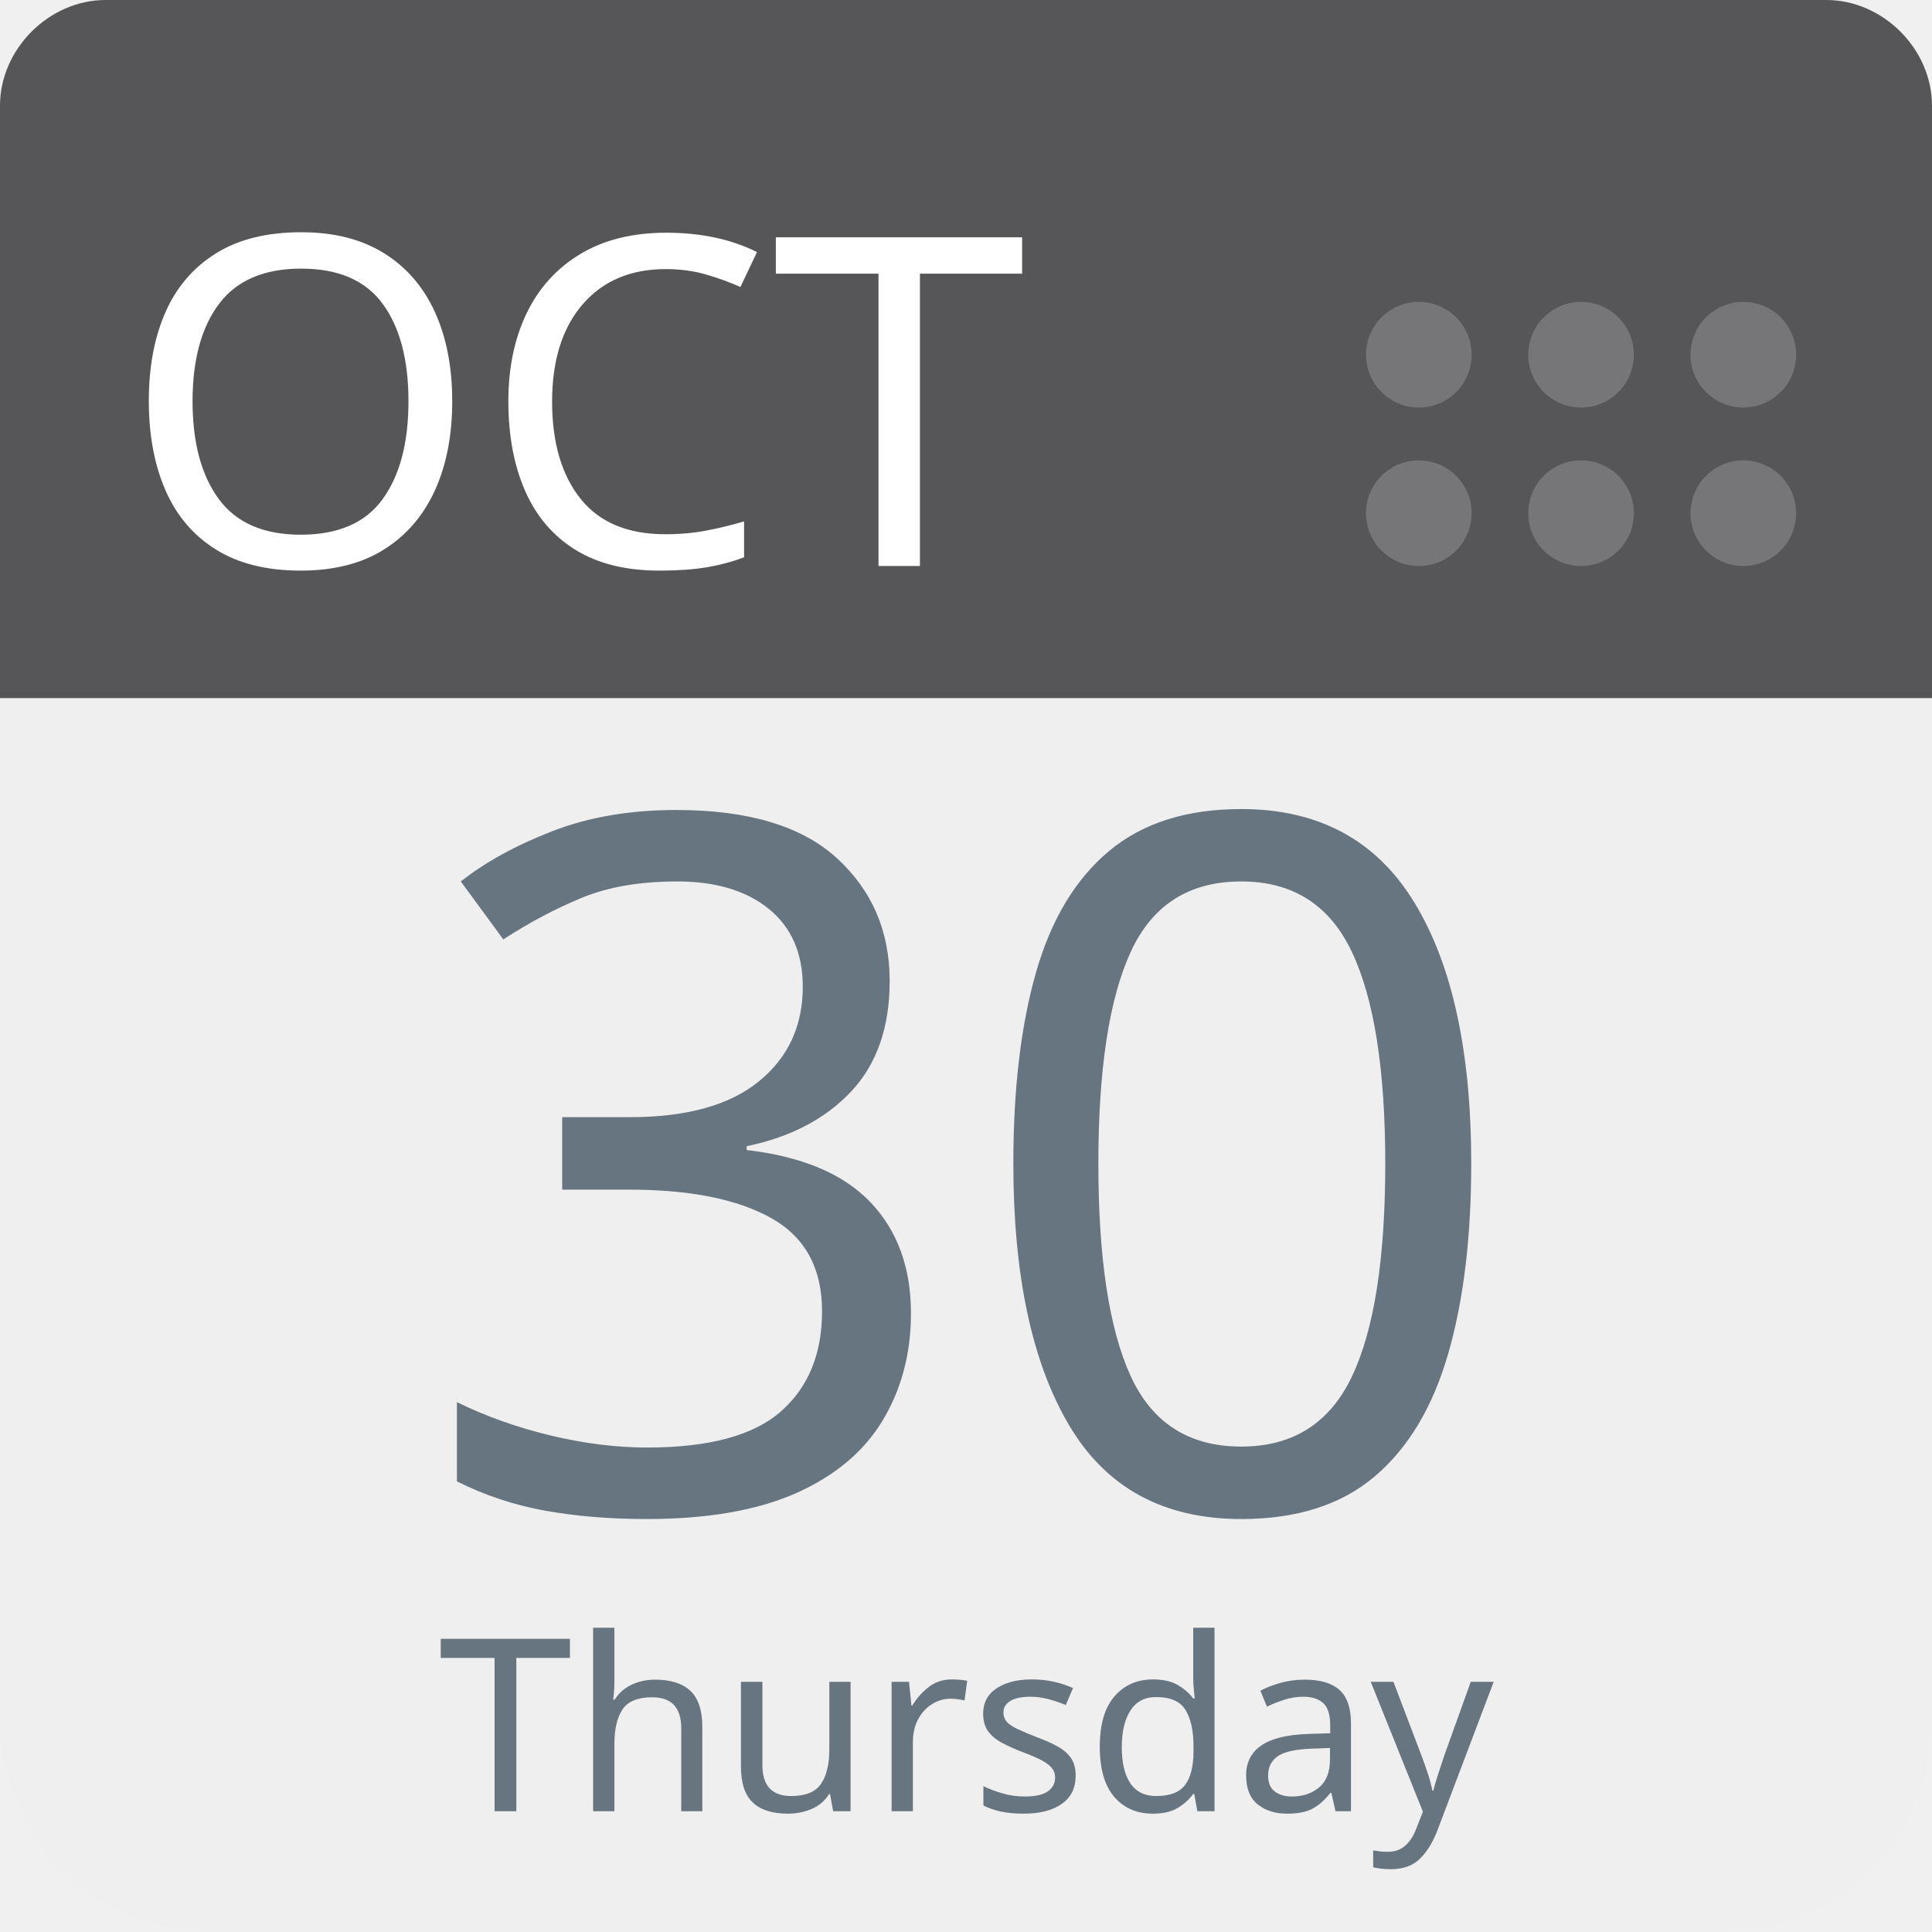
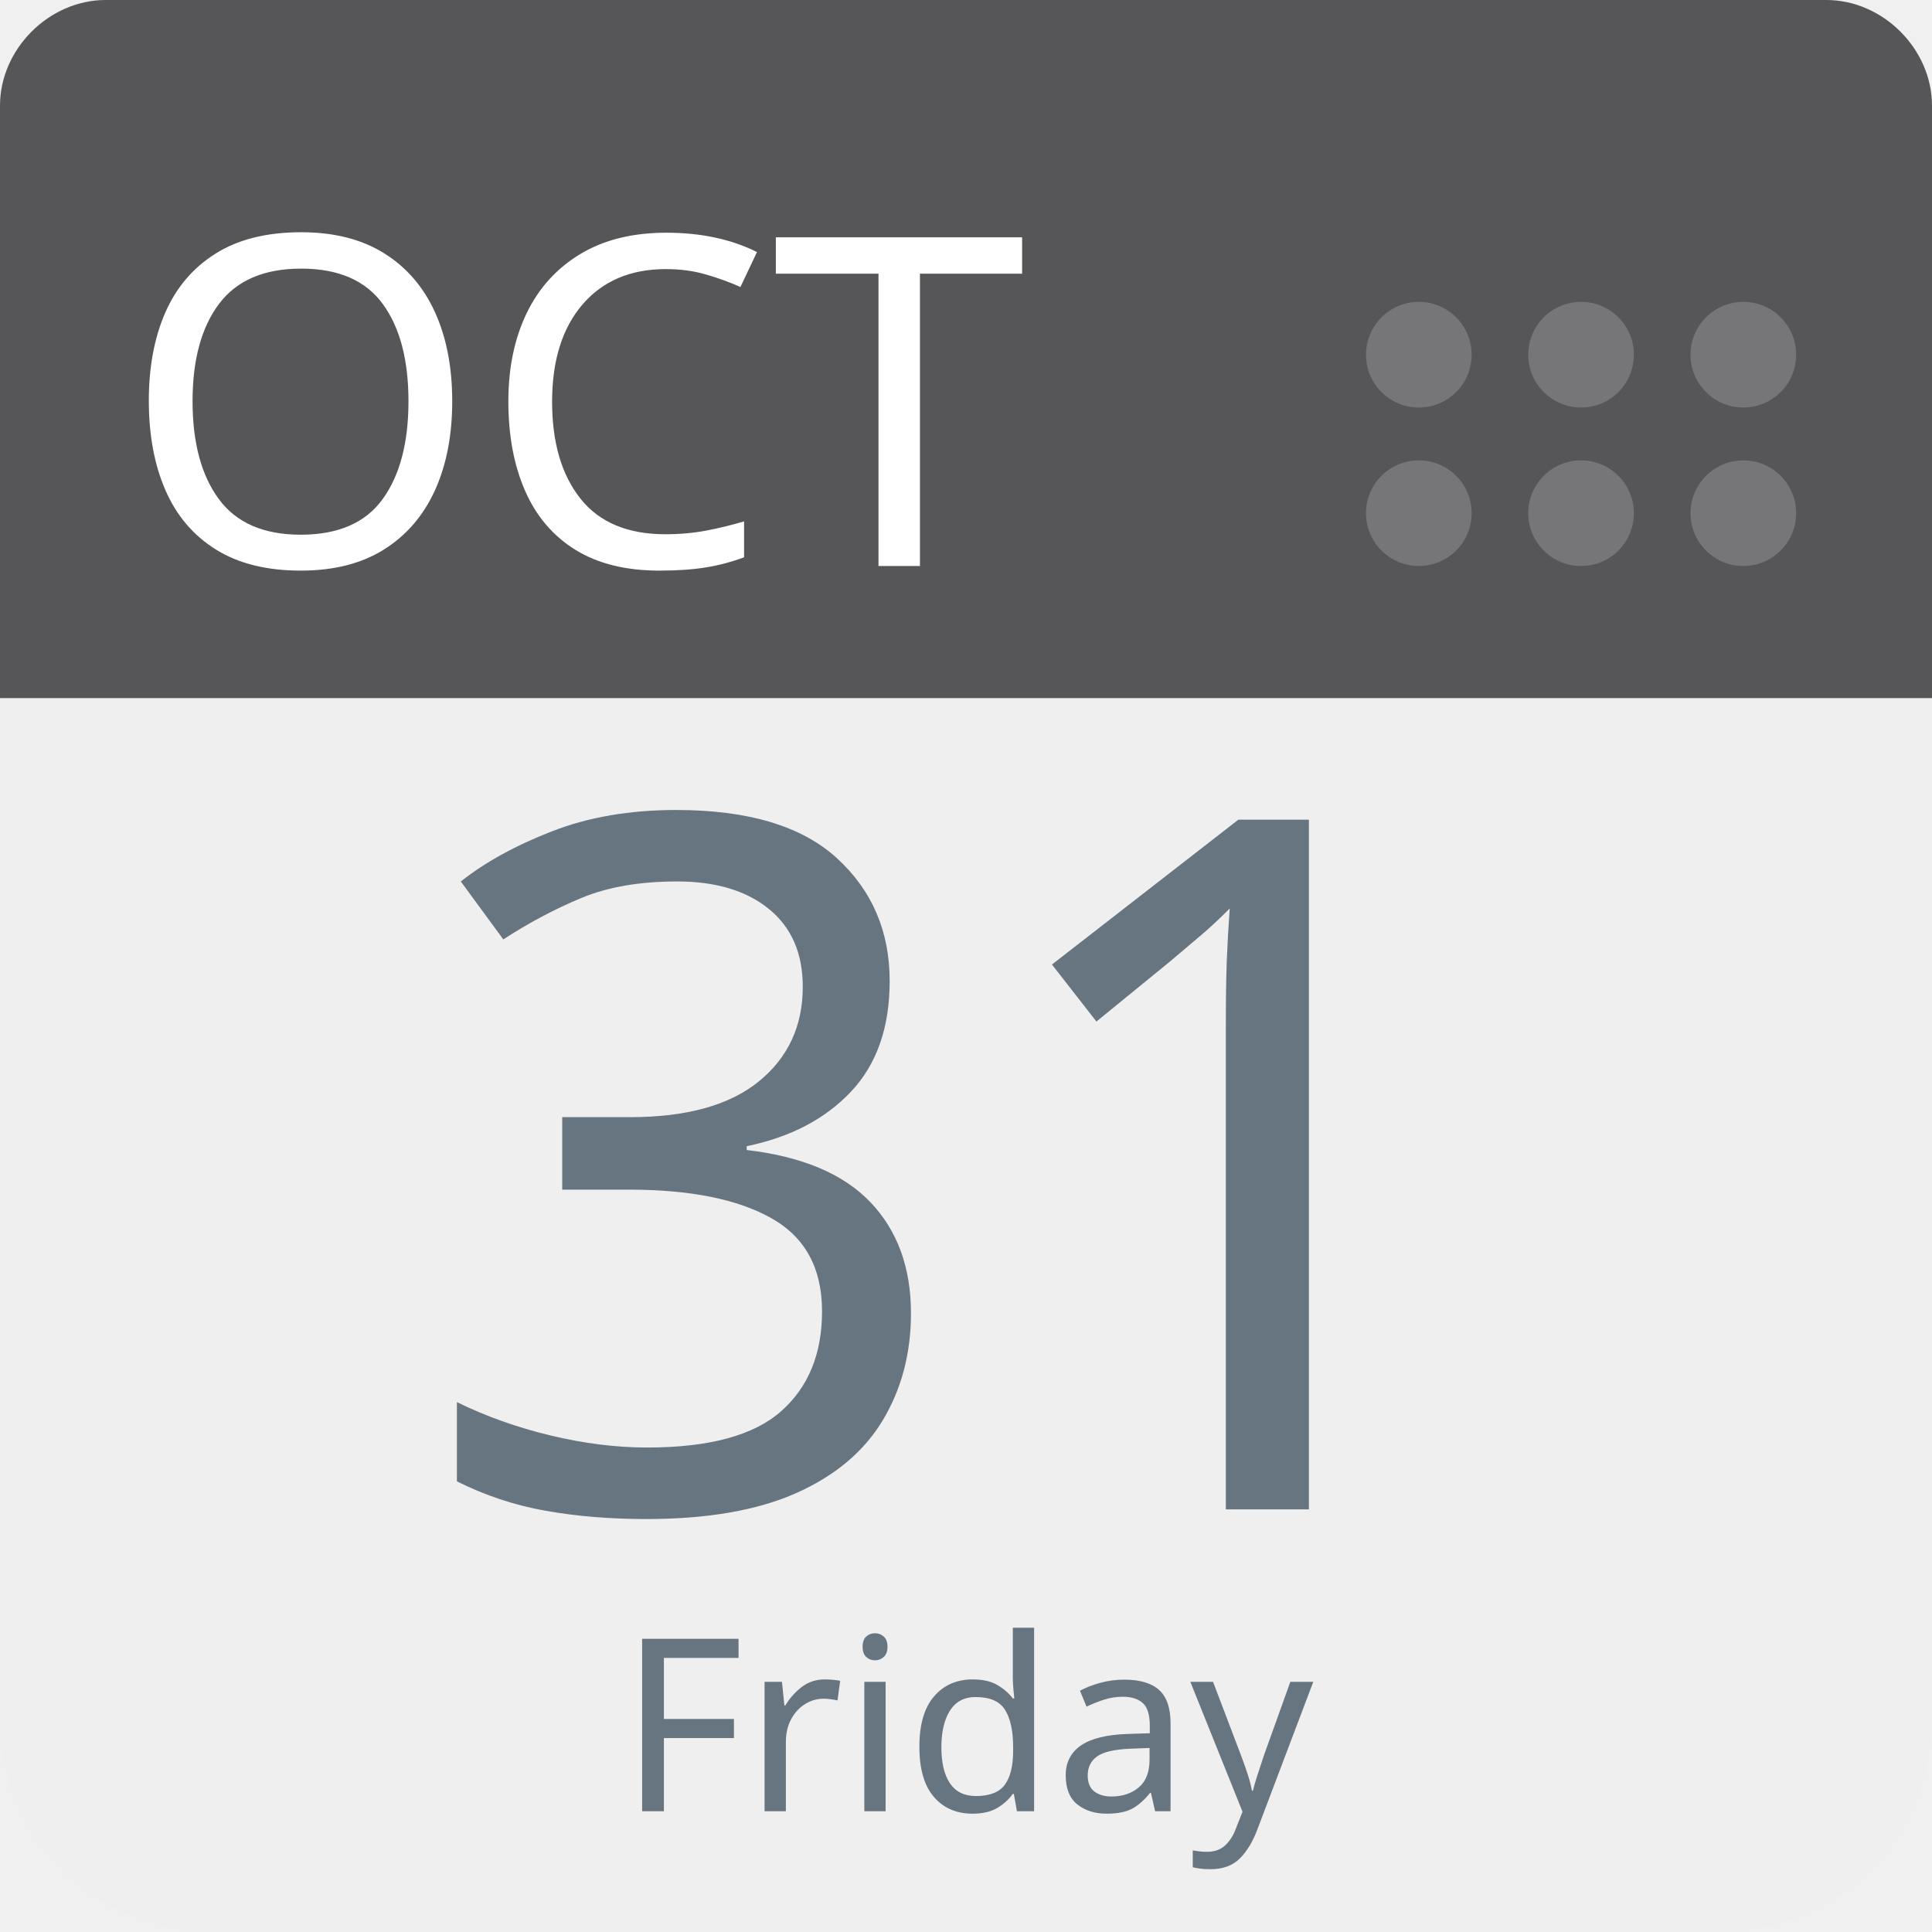
<svg xmlns="http://www.w3.org/2000/svg" aria-label="Calendar" role="img" viewBox="0 0 512 512" width="100%" height="100%" style="cursor: default">
      null
      <path d="m512,455c0,32 -25,57 -57,57l-398,0c-32,0 -57,-25 -57,-57l0,-327c0,-31 25,-57 57,-57l398,0c32,0 57,26 57,57l0,327z" fill="#efefef" />
  <path d="m484,0l-47,0l-409,0c-15,0 -28,13 -28,28l0,157l512,0l0,-157c0,-15 -13,-28 -28,-28z" fill="#565557" />
  <g fill="#767577">
    <circle cx="462" cy="136" r="14" />
    <circle cx="462" cy="94" r="14" />
    <circle cx="419" cy="136" r="14" />
    <circle cx="419" cy="94" r="14" />
    <circle cx="376" cy="136" r="14" />
    <circle cx="376" cy="94" r="14" />
  </g>
  <text id="month" x="32" y="150" fill="#fff" font-family="-apple-system, BlinkMacSystemFont, 'Noto Sans', 'Noto Sans CJK SC', 'Microsoft YaHei', sans-serif, 'Segoe UI', Roboto, 'Helvetica Neue', Arial" font-size="122px" style="text-anchor: left">OCT</text>
-   <text id="day" x="256" y="400" fill="#66757f" font-family="-apple-system, BlinkMacSystemFont, 'Noto Sans', 'Noto Sans CJK SC', 'Microsoft YaHei', sans-serif, 'Segoe UI', Roboto, 'Helvetica Neue', Arial" font-size="256px" style="text-anchor: middle">30</text>
-   <text id="weekday" x="256" y="480" fill="#66757f" font-family="-apple-system, BlinkMacSystemFont, 'Noto Sans', 'Noto Sans CJK SC', 'Microsoft YaHei', sans-serif, 'Segoe UI', Roboto, 'Helvetica Neue', Arial" font-size="64px" style="text-anchor: middle">Thursday</text>
+   <text id="day" x="256" y="400" fill="#66757f" font-family="-apple-system, BlinkMacSystemFont, 'Noto Sans', 'Noto Sans CJK SC', 'Microsoft YaHei', sans-serif, 'Segoe UI', Roboto, 'Helvetica Neue', Arial" font-size="256px" style="text-anchor: middle">31</text>
+   <text id="weekday" x="256" y="480" fill="#66757f" font-family="-apple-system, BlinkMacSystemFont, 'Noto Sans', 'Noto Sans CJK SC', 'Microsoft YaHei', sans-serif, 'Segoe UI', Roboto, 'Helvetica Neue', Arial" font-size="64px" style="text-anchor: middle">Friday</text>
      null
    </svg>
